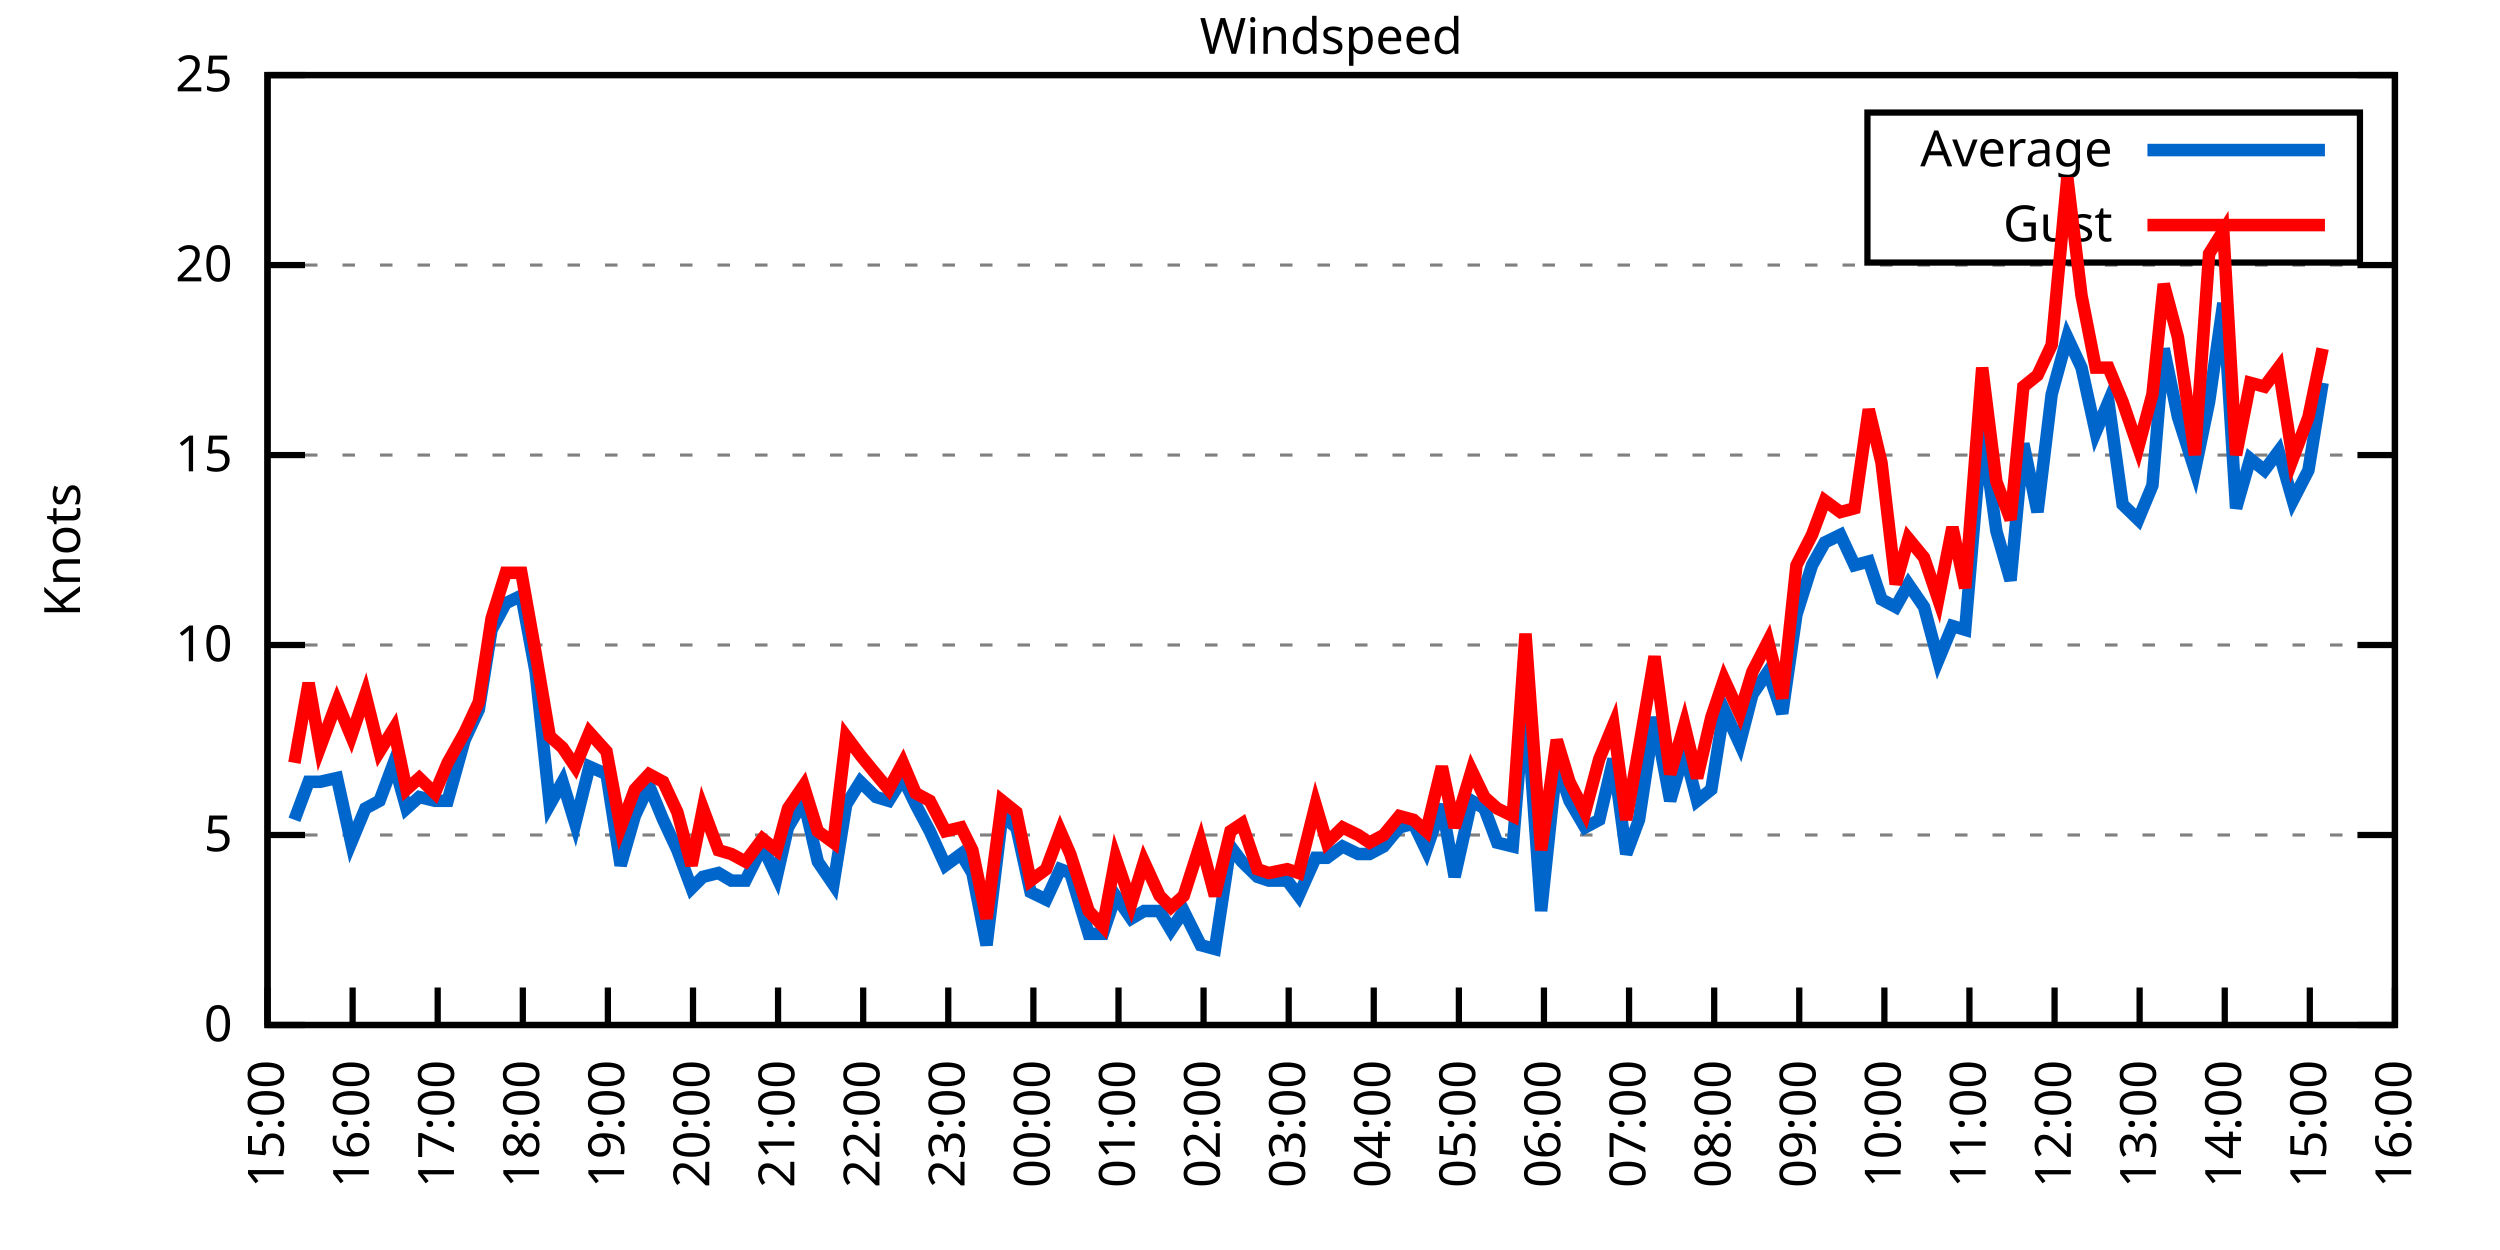
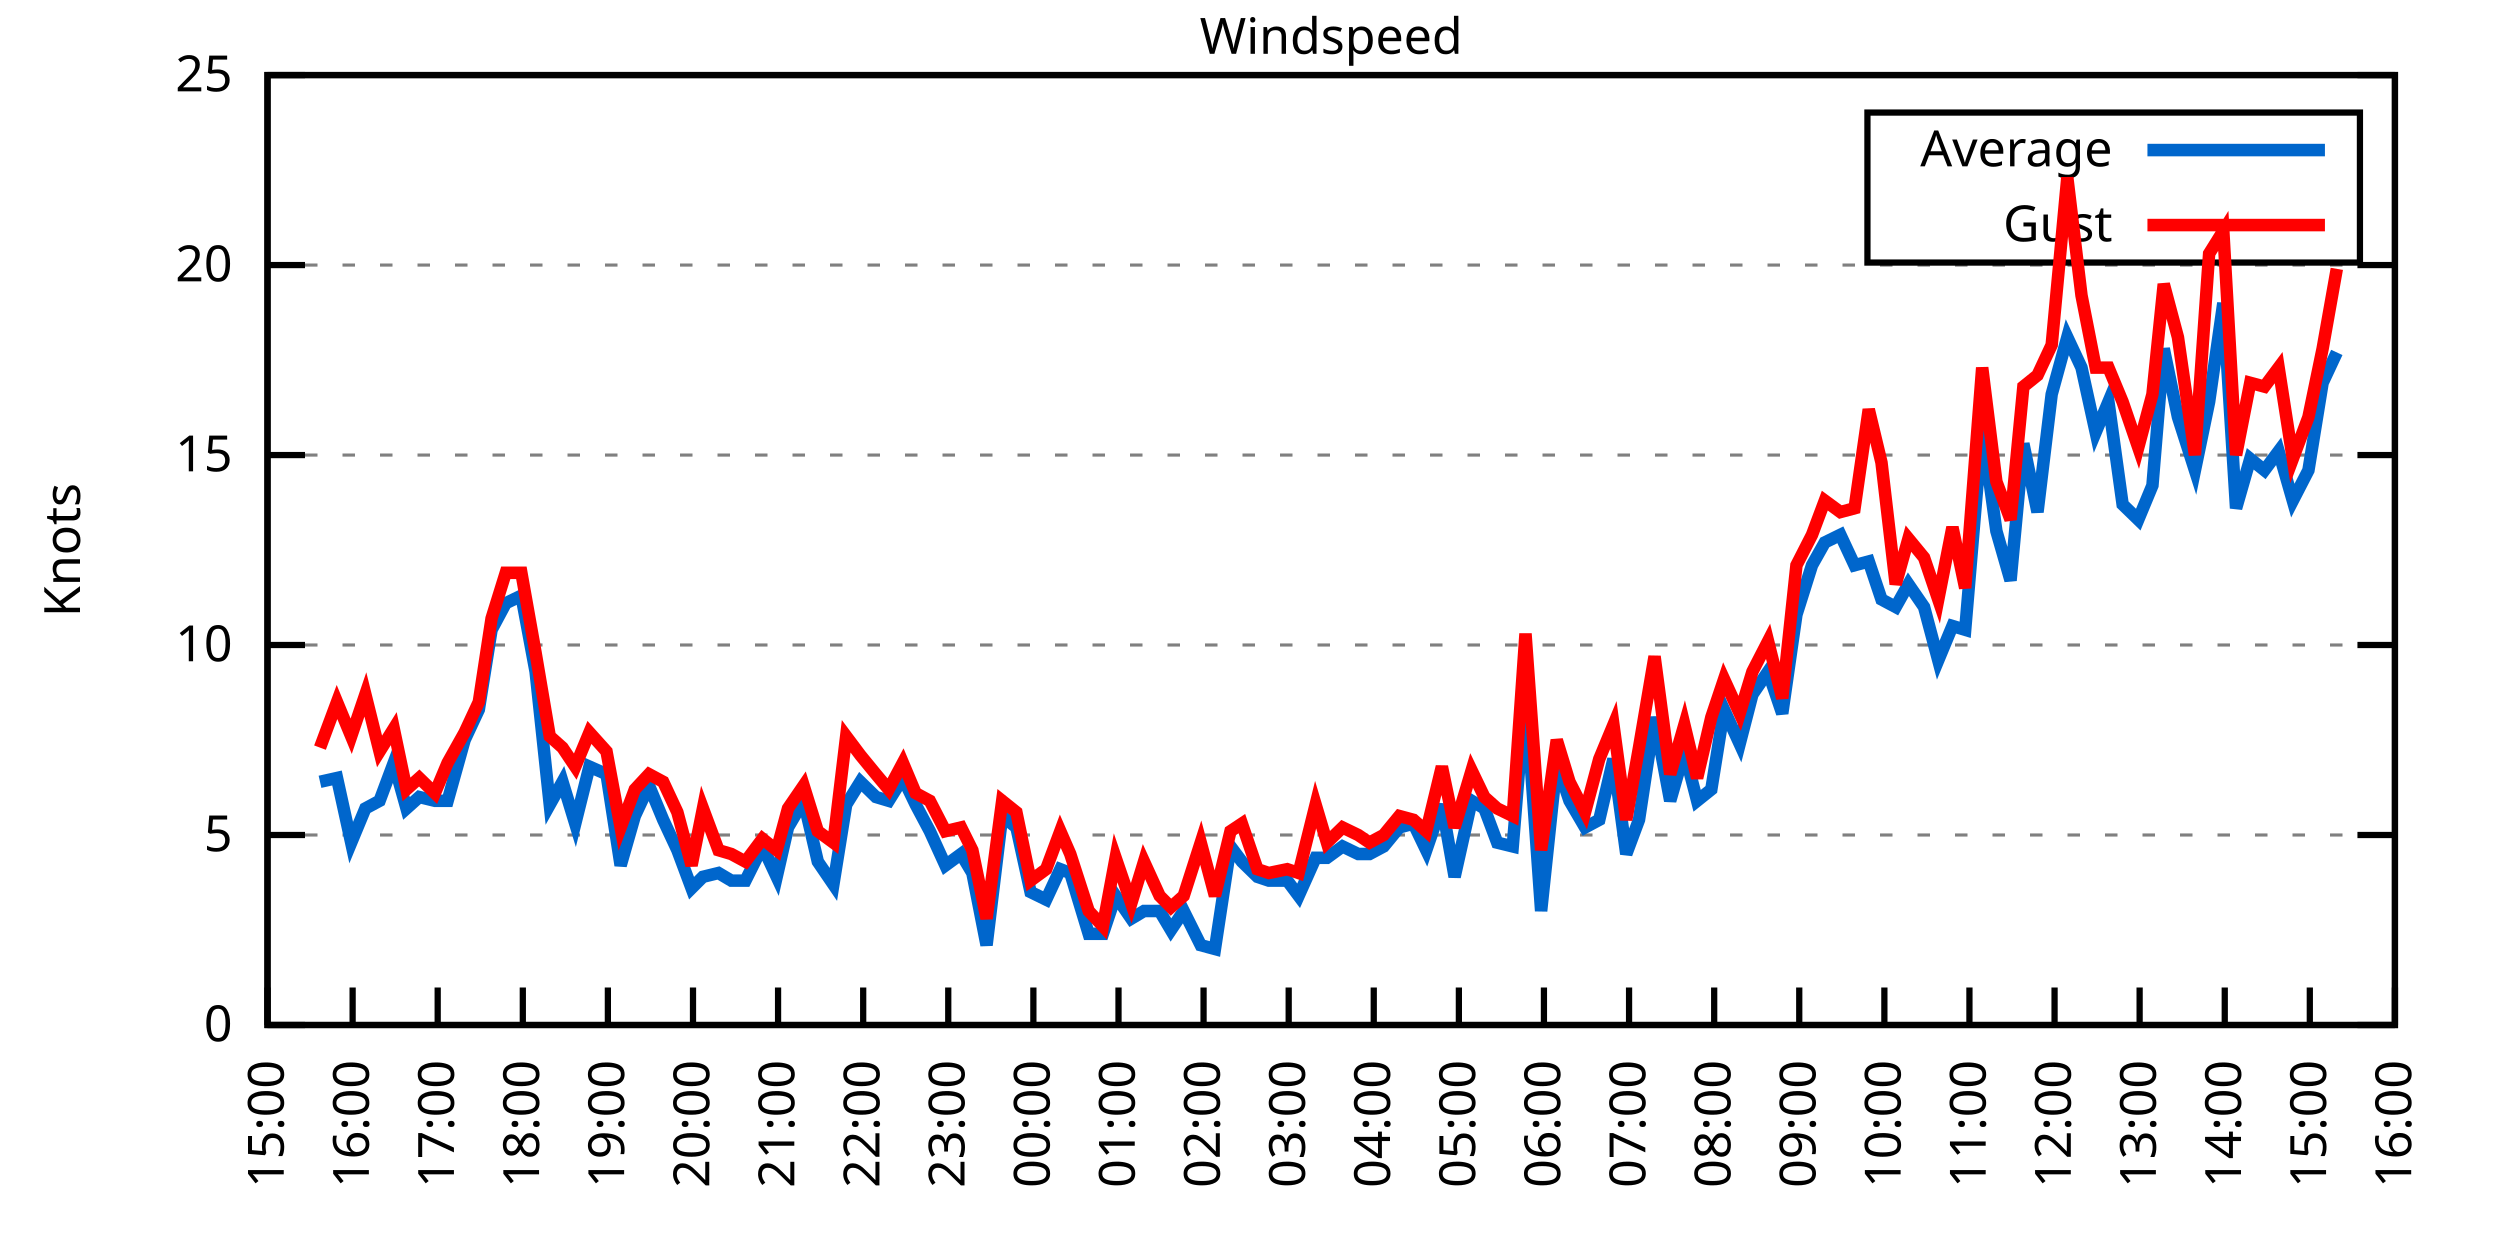
<svg xmlns="http://www.w3.org/2000/svg" xmlns:xlink="http://www.w3.org/1999/xlink" width="400" height="200" viewBox="0 0 400 200">
  <g id="gnuplot_canvas">
    <rect x="0" y="0" width="400" height="200" fill="none" />
    <defs>
      <circle id="gpDot" r="0.5" stroke-width="0.5" stroke="currentColor" />
      <path id="gpPt0" stroke-width="0.333" stroke="currentColor" d="M-1,0 h2 M0,-1 v2" />
      <path id="gpPt1" stroke-width="0.333" stroke="currentColor" d="M-1,-1 L1,1 M1,-1 L-1,1" />
      <path id="gpPt2" stroke-width="0.333" stroke="currentColor" d="M-1,0 L1,0 M0,-1 L0,1 M-1,-1 L1,1 M-1,1 L1,-1" />
      <rect id="gpPt3" stroke-width="0.333" stroke="currentColor" x="-1" y="-1" width="2" height="2" />
      <rect id="gpPt4" stroke-width="0.333" stroke="currentColor" fill="currentColor" x="-1" y="-1" width="2" height="2" />
      <circle id="gpPt5" stroke-width="0.333" stroke="currentColor" cx="0" cy="0" r="1" />
      <use xlink:href="#gpPt5" id="gpPt6" fill="currentColor" stroke="none" />
      <path id="gpPt7" stroke-width="0.333" stroke="currentColor" d="M0,-1.33 L-1.33,0.67 L1.33,0.67 z" />
      <use xlink:href="#gpPt7" id="gpPt8" fill="currentColor" stroke="none" />
      <use xlink:href="#gpPt7" id="gpPt9" stroke="currentColor" transform="rotate(180)" />
      <use xlink:href="#gpPt9" id="gpPt10" fill="currentColor" stroke="none" />
      <use xlink:href="#gpPt3" id="gpPt11" stroke="currentColor" transform="rotate(45)" />
      <use xlink:href="#gpPt11" id="gpPt12" fill="currentColor" stroke="none" />
      <path id="gpPt13" stroke-width="0.333" stroke="currentColor" d="M0,1.330 L1.265,0.411 L0.782,-1.067 L-0.782,-1.076 L-1.265,0.411 z" />
      <use xlink:href="#gpPt13" id="gpPt14" fill="currentColor" stroke="none" />
      <filter id="textbox" filterUnits="objectBoundingBox" x="0" y="0" height="1" width="1">
        <feFlood flood-color="white" flood-opacity="1" result="bgnd" />
        <feComposite in="SourceGraphic" in2="bgnd" operator="atop" />
      </filter>
      <filter id="greybox" filterUnits="objectBoundingBox" x="0" y="0" height="1" width="1">
        <feFlood flood-color="lightgrey" flood-opacity="1" result="grey" />
        <feComposite in="SourceGraphic" in2="grey" operator="atop" />
      </filter>
    </defs>
    <g fill="none" color="white" stroke="currentColor" stroke-width="1.00" stroke-linecap="butt" stroke-linejoin="miter">
</g>
    <g fill="none" color="black" stroke="currentColor" stroke-width="1.00" stroke-linecap="butt" stroke-linejoin="miter">
      <g stroke="none" shape-rendering="crispEdges">
        <polygon fill="rgb(255, 255, 255)" points="42.80,164.00 383.18,164.00 383.18,12.02 42.80,12.02 " />
      </g>
    </g>
    <g fill="none" color="black" stroke="currentColor" stroke-width="1.00" stroke-linecap="butt" stroke-linejoin="miter">
</g>
    <g fill="none" color="black" stroke="black" stroke-width="0.50" stroke-linecap="butt" stroke-linejoin="miter">
</g>
    <g fill="none" color="gray" stroke="currentColor" stroke-width="0.50" stroke-linecap="butt" stroke-linejoin="miter">
      <path stroke="gray" stroke-dasharray="2,4" class="gridline" d="M42.80,164.00 L383.19,164.00  " />
    </g>
    <g fill="none" color="gray" stroke="gray" stroke-width="1.00" stroke-linecap="butt" stroke-linejoin="miter">
</g>
    <g fill="none" color="black" stroke="currentColor" stroke-width="1.00" stroke-linecap="butt" stroke-linejoin="miter">
      <path stroke="black" d="M42.80,164.00 L48.80,164.00 M383.19,164.00 L377.19,164.00  " />
      <g transform="translate(37.20,166.60)" stroke="none" fill="black" font-family="Sans" font-size="8.00" text-anchor="end">
        <text>
          <tspan font-family="Sans"> 0</tspan>
        </text>
      </g>
    </g>
    <g fill="none" color="black" stroke="currentColor" stroke-width="1.00" stroke-linecap="butt" stroke-linejoin="miter">
</g>
    <g fill="none" color="black" stroke="black" stroke-width="0.50" stroke-linecap="butt" stroke-linejoin="miter">
</g>
    <g fill="none" color="gray" stroke="currentColor" stroke-width="0.50" stroke-linecap="butt" stroke-linejoin="miter">
      <path stroke="gray" stroke-dasharray="2,4" class="gridline" d="M42.80,133.60 L383.19,133.60  " />
    </g>
    <g fill="none" color="gray" stroke="gray" stroke-width="1.00" stroke-linecap="butt" stroke-linejoin="miter">
</g>
    <g fill="none" color="black" stroke="currentColor" stroke-width="1.00" stroke-linecap="butt" stroke-linejoin="miter">
      <path stroke="black" d="M42.80,133.60 L48.80,133.60 M383.19,133.60 L377.19,133.60  " />
      <g transform="translate(37.20,136.20)" stroke="none" fill="black" font-family="Sans" font-size="8.00" text-anchor="end">
        <text>
          <tspan font-family="Sans"> 5</tspan>
        </text>
      </g>
    </g>
    <g fill="none" color="black" stroke="currentColor" stroke-width="1.00" stroke-linecap="butt" stroke-linejoin="miter">
</g>
    <g fill="none" color="black" stroke="black" stroke-width="0.50" stroke-linecap="butt" stroke-linejoin="miter">
</g>
    <g fill="none" color="gray" stroke="currentColor" stroke-width="0.50" stroke-linecap="butt" stroke-linejoin="miter">
      <path stroke="gray" stroke-dasharray="2,4" class="gridline" d="M42.80,103.20 L383.19,103.20  " />
    </g>
    <g fill="none" color="gray" stroke="gray" stroke-width="1.00" stroke-linecap="butt" stroke-linejoin="miter">
</g>
    <g fill="none" color="black" stroke="currentColor" stroke-width="1.00" stroke-linecap="butt" stroke-linejoin="miter">
      <path stroke="black" d="M42.80,103.20 L48.80,103.20 M383.19,103.20 L377.19,103.20  " />
      <g transform="translate(37.20,105.80)" stroke="none" fill="black" font-family="Sans" font-size="8.00" text-anchor="end">
        <text>
          <tspan font-family="Sans"> 10</tspan>
        </text>
      </g>
    </g>
    <g fill="none" color="black" stroke="currentColor" stroke-width="1.00" stroke-linecap="butt" stroke-linejoin="miter">
</g>
    <g fill="none" color="black" stroke="black" stroke-width="0.50" stroke-linecap="butt" stroke-linejoin="miter">
</g>
    <g fill="none" color="gray" stroke="currentColor" stroke-width="0.50" stroke-linecap="butt" stroke-linejoin="miter">
      <path stroke="gray" stroke-dasharray="2,4" class="gridline" d="M42.80,72.81 L383.19,72.81  " />
    </g>
    <g fill="none" color="gray" stroke="gray" stroke-width="1.00" stroke-linecap="butt" stroke-linejoin="miter">
</g>
    <g fill="none" color="black" stroke="currentColor" stroke-width="1.00" stroke-linecap="butt" stroke-linejoin="miter">
      <path stroke="black" d="M42.80,72.81 L48.80,72.81 M383.19,72.81 L377.19,72.81  " />
      <g transform="translate(37.20,75.41)" stroke="none" fill="black" font-family="Sans" font-size="8.00" text-anchor="end">
        <text>
          <tspan font-family="Sans"> 15</tspan>
        </text>
      </g>
    </g>
    <g fill="none" color="black" stroke="currentColor" stroke-width="1.00" stroke-linecap="butt" stroke-linejoin="miter">
</g>
    <g fill="none" color="black" stroke="black" stroke-width="0.50" stroke-linecap="butt" stroke-linejoin="miter">
</g>
    <g fill="none" color="gray" stroke="currentColor" stroke-width="0.50" stroke-linecap="butt" stroke-linejoin="miter">
      <path stroke="gray" stroke-dasharray="2,4" class="gridline" d="M42.80,42.41 L383.19,42.41  " />
    </g>
    <g fill="none" color="gray" stroke="gray" stroke-width="1.00" stroke-linecap="butt" stroke-linejoin="miter">
</g>
    <g fill="none" color="black" stroke="currentColor" stroke-width="1.00" stroke-linecap="butt" stroke-linejoin="miter">
      <path stroke="black" d="M42.80,42.41 L48.80,42.41 M383.19,42.41 L377.19,42.41  " />
      <g transform="translate(37.20,45.01)" stroke="none" fill="black" font-family="Sans" font-size="8.00" text-anchor="end">
        <text>
          <tspan font-family="Sans"> 20</tspan>
        </text>
      </g>
    </g>
    <g fill="none" color="black" stroke="currentColor" stroke-width="1.00" stroke-linecap="butt" stroke-linejoin="miter">
</g>
    <g fill="none" color="black" stroke="black" stroke-width="0.50" stroke-linecap="butt" stroke-linejoin="miter">
</g>
    <g fill="none" color="gray" stroke="currentColor" stroke-width="0.50" stroke-linecap="butt" stroke-linejoin="miter">
      <path stroke="gray" stroke-dasharray="2,4" class="gridline" d="M42.80,12.01 L383.19,12.01  " />
    </g>
    <g fill="none" color="gray" stroke="gray" stroke-width="1.00" stroke-linecap="butt" stroke-linejoin="miter">
</g>
    <g fill="none" color="black" stroke="currentColor" stroke-width="1.00" stroke-linecap="butt" stroke-linejoin="miter">
      <path stroke="black" d="M42.80,12.01 L48.80,12.01 M383.19,12.01 L377.19,12.01  " />
      <g transform="translate(37.20,14.61)" stroke="none" fill="black" font-family="Sans" font-size="8.00" text-anchor="end">
        <text>
          <tspan font-family="Sans"> 25</tspan>
        </text>
      </g>
    </g>
    <g fill="none" color="black" stroke="currentColor" stroke-width="1.00" stroke-linecap="butt" stroke-linejoin="miter">
      <path stroke="black" d="M42.80,164.00 L42.80,158.00  " />
      <g transform="translate(45.40,169.60) rotate(270.00)" stroke="none" fill="black" font-family="Sans" font-size="8.00" text-anchor="end">
        <text>
          <tspan font-family="Sans">15:00</tspan>
        </text>
      </g>
    </g>
    <g fill="none" color="black" stroke="currentColor" stroke-width="1.00" stroke-linecap="butt" stroke-linejoin="miter">
      <path stroke="black" d="M56.42,164.00 L56.42,158.00  " />
      <g transform="translate(59.02,169.60) rotate(270.00)" stroke="none" fill="black" font-family="Sans" font-size="8.00" text-anchor="end">
        <text>
          <tspan font-family="Sans">16:00</tspan>
        </text>
      </g>
    </g>
    <g fill="none" color="black" stroke="currentColor" stroke-width="1.00" stroke-linecap="butt" stroke-linejoin="miter">
      <path stroke="black" d="M70.03,164.00 L70.03,158.00  " />
      <g transform="translate(72.63,169.60) rotate(270.00)" stroke="none" fill="black" font-family="Sans" font-size="8.00" text-anchor="end">
        <text>
          <tspan font-family="Sans">17:00</tspan>
        </text>
      </g>
    </g>
    <g fill="none" color="black" stroke="currentColor" stroke-width="1.00" stroke-linecap="butt" stroke-linejoin="miter">
      <path stroke="black" d="M83.65,164.00 L83.65,158.00  " />
      <g transform="translate(86.25,169.60) rotate(270.00)" stroke="none" fill="black" font-family="Sans" font-size="8.00" text-anchor="end">
        <text>
          <tspan font-family="Sans">18:00</tspan>
        </text>
      </g>
    </g>
    <g fill="none" color="black" stroke="currentColor" stroke-width="1.00" stroke-linecap="butt" stroke-linejoin="miter">
      <path stroke="black" d="M97.26,164.00 L97.26,158.00  " />
      <g transform="translate(99.86,169.60) rotate(270.00)" stroke="none" fill="black" font-family="Sans" font-size="8.00" text-anchor="end">
        <text>
          <tspan font-family="Sans">19:00</tspan>
        </text>
      </g>
    </g>
    <g fill="none" color="black" stroke="currentColor" stroke-width="1.00" stroke-linecap="butt" stroke-linejoin="miter">
      <path stroke="black" d="M110.88,164.00 L110.88,158.00  " />
      <g transform="translate(113.48,169.60) rotate(270.00)" stroke="none" fill="black" font-family="Sans" font-size="8.00" text-anchor="end">
        <text>
          <tspan font-family="Sans">20:00</tspan>
        </text>
      </g>
    </g>
    <g fill="none" color="black" stroke="currentColor" stroke-width="1.00" stroke-linecap="butt" stroke-linejoin="miter">
      <path stroke="black" d="M124.49,164.00 L124.49,158.00  " />
      <g transform="translate(127.09,169.60) rotate(270.00)" stroke="none" fill="black" font-family="Sans" font-size="8.00" text-anchor="end">
        <text>
          <tspan font-family="Sans">21:00</tspan>
        </text>
      </g>
    </g>
    <g fill="none" color="black" stroke="currentColor" stroke-width="1.00" stroke-linecap="butt" stroke-linejoin="miter">
      <path stroke="black" d="M138.11,164.00 L138.11,158.00  " />
      <g transform="translate(140.71,169.60) rotate(270.00)" stroke="none" fill="black" font-family="Sans" font-size="8.00" text-anchor="end">
        <text>
          <tspan font-family="Sans">22:00</tspan>
        </text>
      </g>
    </g>
    <g fill="none" color="black" stroke="currentColor" stroke-width="1.00" stroke-linecap="butt" stroke-linejoin="miter">
      <path stroke="black" d="M151.72,164.00 L151.72,158.00  " />
      <g transform="translate(154.32,169.60) rotate(270.00)" stroke="none" fill="black" font-family="Sans" font-size="8.00" text-anchor="end">
        <text>
          <tspan font-family="Sans">23:00</tspan>
        </text>
      </g>
    </g>
    <g fill="none" color="black" stroke="currentColor" stroke-width="1.00" stroke-linecap="butt" stroke-linejoin="miter">
      <path stroke="black" d="M165.34,164.00 L165.34,158.00  " />
      <g transform="translate(167.94,169.60) rotate(270.00)" stroke="none" fill="black" font-family="Sans" font-size="8.00" text-anchor="end">
        <text>
          <tspan font-family="Sans">00:00</tspan>
        </text>
      </g>
    </g>
    <g fill="none" color="black" stroke="currentColor" stroke-width="1.00" stroke-linecap="butt" stroke-linejoin="miter">
      <path stroke="black" d="M178.96,164.00 L178.96,158.00  " />
      <g transform="translate(181.56,169.60) rotate(270.00)" stroke="none" fill="black" font-family="Sans" font-size="8.00" text-anchor="end">
        <text>
          <tspan font-family="Sans">01:00</tspan>
        </text>
      </g>
    </g>
    <g fill="none" color="black" stroke="currentColor" stroke-width="1.00" stroke-linecap="butt" stroke-linejoin="miter">
      <path stroke="black" d="M192.57,164.00 L192.57,158.00  " />
      <g transform="translate(195.17,169.60) rotate(270.00)" stroke="none" fill="black" font-family="Sans" font-size="8.00" text-anchor="end">
        <text>
          <tspan font-family="Sans">02:00</tspan>
        </text>
      </g>
    </g>
    <g fill="none" color="black" stroke="currentColor" stroke-width="1.00" stroke-linecap="butt" stroke-linejoin="miter">
      <path stroke="black" d="M206.19,164.00 L206.19,158.00  " />
      <g transform="translate(208.79,169.60) rotate(270.00)" stroke="none" fill="black" font-family="Sans" font-size="8.00" text-anchor="end">
        <text>
          <tspan font-family="Sans">03:00</tspan>
        </text>
      </g>
    </g>
    <g fill="none" color="black" stroke="currentColor" stroke-width="1.00" stroke-linecap="butt" stroke-linejoin="miter">
      <path stroke="black" d="M219.80,164.00 L219.80,158.00  " />
      <g transform="translate(222.40,169.60) rotate(270.00)" stroke="none" fill="black" font-family="Sans" font-size="8.00" text-anchor="end">
        <text>
          <tspan font-family="Sans">04:00</tspan>
        </text>
      </g>
    </g>
    <g fill="none" color="black" stroke="currentColor" stroke-width="1.00" stroke-linecap="butt" stroke-linejoin="miter">
      <path stroke="black" d="M233.42,164.00 L233.42,158.00  " />
      <g transform="translate(236.02,169.60) rotate(270.00)" stroke="none" fill="black" font-family="Sans" font-size="8.00" text-anchor="end">
        <text>
          <tspan font-family="Sans">05:00</tspan>
        </text>
      </g>
    </g>
    <g fill="none" color="black" stroke="currentColor" stroke-width="1.00" stroke-linecap="butt" stroke-linejoin="miter">
      <path stroke="black" d="M247.03,164.00 L247.03,158.00  " />
      <g transform="translate(249.63,169.60) rotate(270.00)" stroke="none" fill="black" font-family="Sans" font-size="8.00" text-anchor="end">
        <text>
          <tspan font-family="Sans">06:00</tspan>
        </text>
      </g>
    </g>
    <g fill="none" color="black" stroke="currentColor" stroke-width="1.00" stroke-linecap="butt" stroke-linejoin="miter">
      <path stroke="black" d="M260.65,164.00 L260.65,158.00  " />
      <g transform="translate(263.25,169.60) rotate(270.00)" stroke="none" fill="black" font-family="Sans" font-size="8.00" text-anchor="end">
        <text>
          <tspan font-family="Sans">07:00</tspan>
        </text>
      </g>
    </g>
    <g fill="none" color="black" stroke="currentColor" stroke-width="1.00" stroke-linecap="butt" stroke-linejoin="miter">
      <path stroke="black" d="M274.27,164.00 L274.27,158.00  " />
      <g transform="translate(276.87,169.60) rotate(270.00)" stroke="none" fill="black" font-family="Sans" font-size="8.00" text-anchor="end">
        <text>
          <tspan font-family="Sans">08:00</tspan>
        </text>
      </g>
    </g>
    <g fill="none" color="black" stroke="currentColor" stroke-width="1.00" stroke-linecap="butt" stroke-linejoin="miter">
      <path stroke="black" d="M287.88,164.00 L287.88,158.00  " />
      <g transform="translate(290.48,169.60) rotate(270.00)" stroke="none" fill="black" font-family="Sans" font-size="8.00" text-anchor="end">
        <text>
          <tspan font-family="Sans">09:00</tspan>
        </text>
      </g>
    </g>
    <g fill="none" color="black" stroke="currentColor" stroke-width="1.00" stroke-linecap="butt" stroke-linejoin="miter">
      <path stroke="black" d="M301.50,164.00 L301.50,158.00  " />
      <g transform="translate(304.10,169.60) rotate(270.00)" stroke="none" fill="black" font-family="Sans" font-size="8.00" text-anchor="end">
        <text>
          <tspan font-family="Sans">10:00</tspan>
        </text>
      </g>
    </g>
    <g fill="none" color="black" stroke="currentColor" stroke-width="1.00" stroke-linecap="butt" stroke-linejoin="miter">
      <path stroke="black" d="M315.11,164.00 L315.11,158.00  " />
      <g transform="translate(317.71,169.60) rotate(270.00)" stroke="none" fill="black" font-family="Sans" font-size="8.00" text-anchor="end">
        <text>
          <tspan font-family="Sans">11:00</tspan>
        </text>
      </g>
    </g>
    <g fill="none" color="black" stroke="currentColor" stroke-width="1.00" stroke-linecap="butt" stroke-linejoin="miter">
      <path stroke="black" d="M328.73,164.00 L328.73,158.00  " />
      <g transform="translate(331.33,169.60) rotate(270.00)" stroke="none" fill="black" font-family="Sans" font-size="8.00" text-anchor="end">
        <text>
          <tspan font-family="Sans">12:00</tspan>
        </text>
      </g>
    </g>
    <g fill="none" color="black" stroke="currentColor" stroke-width="1.00" stroke-linecap="butt" stroke-linejoin="miter">
      <path stroke="black" d="M342.34,164.00 L342.34,158.00  " />
      <g transform="translate(344.94,169.60) rotate(270.00)" stroke="none" fill="black" font-family="Sans" font-size="8.00" text-anchor="end">
        <text>
          <tspan font-family="Sans">13:00</tspan>
        </text>
      </g>
    </g>
    <g fill="none" color="black" stroke="currentColor" stroke-width="1.00" stroke-linecap="butt" stroke-linejoin="miter">
      <path stroke="black" d="M355.96,164.00 L355.96,158.00  " />
      <g transform="translate(358.56,169.60) rotate(270.00)" stroke="none" fill="black" font-family="Sans" font-size="8.00" text-anchor="end">
        <text>
          <tspan font-family="Sans">14:00</tspan>
        </text>
      </g>
    </g>
    <g fill="none" color="black" stroke="currentColor" stroke-width="1.00" stroke-linecap="butt" stroke-linejoin="miter">
      <path stroke="black" d="M369.57,164.00 L369.57,158.00  " />
      <g transform="translate(372.17,169.60) rotate(270.00)" stroke="none" fill="black" font-family="Sans" font-size="8.00" text-anchor="end">
        <text>
          <tspan font-family="Sans">15:00</tspan>
        </text>
      </g>
    </g>
    <g fill="none" color="black" stroke="currentColor" stroke-width="1.00" stroke-linecap="butt" stroke-linejoin="miter">
      <path stroke="black" d="M383.19,164.00 L383.19,158.00  " />
      <g transform="translate(385.79,169.60) rotate(270.00)" stroke="none" fill="black" font-family="Sans" font-size="8.00" text-anchor="end">
        <text>
          <tspan font-family="Sans">16:00</tspan>
        </text>
      </g>
    </g>
    <g fill="none" color="black" stroke="currentColor" stroke-width="1.00" stroke-linecap="butt" stroke-linejoin="miter">
</g>
    <g fill="none" color="black" stroke="currentColor" stroke-width="1.00" stroke-linecap="butt" stroke-linejoin="miter">
      <path stroke="black" d="M42.80,12.01 L42.80,164.00 L383.19,164.00 L383.19,12.01 L42.80,12.01 Z  " />
    </g>
    <g fill="none" color="black" stroke="currentColor" stroke-width="1.00" stroke-linecap="butt" stroke-linejoin="miter">
</g>
    <g fill="none" color="black" stroke="currentColor" stroke-width="1.00" stroke-linecap="butt" stroke-linejoin="miter">
      <path stroke="black" d="M298.79,42.01 L298.79,18.01 L377.59,18.01 L377.59,42.01 L298.79,42.01 Z  " />
    </g>
    <g id="Windspeed_plot_1">
      <g fill="none" color="white" stroke="black" stroke-width="2.00" stroke-linecap="butt" stroke-linejoin="miter">
</g>
      <g fill="none" color="black" stroke="currentColor" stroke-width="2.00" stroke-linecap="butt" stroke-linejoin="miter">
        <g transform="translate(337.99,26.61)" stroke="none" fill="black" font-family="Sans" font-size="8.00" text-anchor="end">
          <text>
            <tspan font-family="Sans">Average</tspan>
          </text>
        </g>
      </g>
      <g fill="none" color="black" stroke="currentColor" stroke-width="2.00" stroke-linecap="butt" stroke-linejoin="miter">
-         <path stroke="rgb(  0, 102, 204)" d="M343.59,24.01 L371.99,24.01 M47.11,131.17 L49.38,125.09 L51.20,125.09 L53.92,124.48 L56.19,134.82 L58.46,129.35   L60.73,128.13 L63.00,122.05 L65.04,129.35 L67.08,127.52 L69.58,128.13 L71.62,128.13 L74.34,118.40 L76.61,113.54   L78.65,100.77 L80.92,96.52 L83.42,95.30 L85.69,107.46 L87.96,128.74 L90.00,125.09 L92.04,131.78 L94.31,122.66   L97.04,123.87 L99.30,138.47 L101.57,130.56 L103.84,125.70 L106.11,131.17 L108.38,136.03 L110.65,142.11 L112.47,140.29   L114.96,139.68 L117.01,140.90 L119.27,140.90 L122.00,135.43 L124.27,140.29 L126.08,132.39 L128.58,128.13 L130.85,137.86   L133.34,141.51 L135.39,128.74 L137.66,125.09 L140.15,127.52 L142.19,128.13 L144.46,124.48 L146.51,128.74 L148.77,132.99   L151.27,138.47 L153.77,136.64 L155.58,139.68 L157.85,151.23 L160.35,130.56 L162.62,132.39 L164.89,142.72 L167.38,143.94   L169.65,139.07 L171.24,139.68 L174.19,149.41 L176.46,149.41 L178.50,143.33 L181.00,146.98 L183.04,145.76 L185.54,145.76   L187.35,148.80 L189.39,145.76 L192.12,151.23 L194.39,151.84 L196.88,135.43 L198.70,137.86 L201.19,140.29 L203.01,140.90   L205.96,140.90 L207.78,143.33 L210.50,137.25 L212.31,137.25 L214.81,135.43 L217.31,136.64 L219.12,136.64 L221.39,135.43   L223.89,132.39 L226.16,131.78 L228.20,136.03 L230.70,128.74 L232.74,140.29 L235.46,128.13 L237.50,129.35 L239.55,134.82   L242.04,135.43 L244.08,110.50 L246.58,145.76 L249.08,122.05 L251.12,128.13 L253.61,132.39 L255.88,131.17 L258.15,121.44   L260.20,136.64 L262.24,131.17 L264.73,114.76 L267.23,128.13 L269.50,120.23 L271.54,128.13 L273.81,126.31 L275.85,113.54   L278.35,119.01 L280.39,111.11 L282.89,107.46 L285.16,114.15 L287.43,98.34 L289.92,90.44 L291.97,86.79 L294.46,85.57   L296.73,90.44 L299.00,89.83 L301.04,95.91 L303.31,97.12 L305.35,93.48 L307.85,97.12 L310.12,105.64 L312.39,100.16   L314.43,100.77 L317.15,68.55 L319.42,84.97 L321.69,92.87 L323.74,70.98 L326.00,81.93 L328.27,63.08 L330.77,53.96   L333.04,58.82 L335.31,69.16 L337.35,64.29 L339.62,80.71 L342.12,83.14 L344.39,77.67 L346.20,55.78 L348.47,66.73   L351.19,75.24 L353.46,64.29 L355.73,48.49 L357.77,81.32 L360.04,73.41 L362.31,75.24 L364.58,72.20 L366.85,80.10   L369.35,75.24 L371.62,61.25  " />
+         <path stroke="rgb(  0, 102, 204)" d="M343.59,24.01 L371.99,24.01 M51.20,125.09 L53.92,124.48 L56.19,134.82 L58.46,129.35 L60.73,128.13 L63.00,122.05   L65.04,129.35 L67.08,127.52 L69.58,128.13 L71.62,128.13 L74.34,118.40 L76.61,113.54 L78.65,100.77 L80.92,96.52   L83.42,95.30 L85.69,107.46 L87.96,128.74 L90.00,125.09 L92.04,131.78 L94.31,122.66 L97.04,123.87 L99.30,138.47   L101.57,130.56 L103.84,125.70 L106.11,131.17 L108.38,136.03 L110.65,142.11 L112.47,140.29 L114.96,139.68 L117.01,140.90   L119.27,140.90 L122.00,135.43 L124.27,140.29 L126.08,132.39 L128.58,128.13 L130.85,137.86 L133.34,141.51 L135.39,128.74   L137.66,125.09 L140.15,127.52 L142.19,128.13 L144.46,124.48 L146.51,128.74 L148.77,132.99 L151.27,138.47 L153.77,136.64   L155.58,139.68 L157.85,151.23 L160.35,130.56 L162.62,132.39 L164.89,142.72 L167.38,143.94 L169.65,139.07 L171.24,139.68   L174.19,149.41 L176.46,149.41 L178.50,143.33 L181.00,146.98 L183.04,145.76 L185.54,145.76 L187.35,148.80 L189.39,145.76   L192.12,151.23 L194.39,151.84 L196.88,135.43 L198.70,137.86 L201.19,140.29 L203.01,140.90 L205.96,140.90 L207.78,143.33   L210.50,137.25 L212.31,137.25 L214.81,135.43 L217.31,136.64 L219.12,136.64 L221.39,135.43 L223.89,132.39 L226.16,131.78   L228.20,136.03 L230.70,128.74 L232.74,140.29 L235.46,128.13 L237.50,129.35 L239.55,134.82 L242.04,135.43 L244.08,110.50   L246.58,145.76 L249.08,122.05 L251.12,128.13 L253.61,132.39 L255.88,131.17 L258.15,121.44 L260.20,136.64 L262.24,131.17   L264.73,114.76 L267.23,128.13 L269.50,120.23 L271.54,128.13 L273.81,126.31 L275.85,113.54 L278.35,119.01 L280.39,111.11   L282.89,107.46 L285.16,114.15 L287.43,98.34 L289.92,90.44 L291.97,86.79 L294.46,85.57 L296.73,90.44 L299.00,89.83   L301.04,95.91 L303.31,97.12 L305.35,93.48 L307.85,97.12 L310.12,105.64 L312.39,100.16 L314.43,100.77 L317.15,68.55   L319.42,84.97 L321.69,92.87 L323.74,70.98 L326.00,81.93 L328.27,63.08 L330.77,53.96 L333.04,58.82 L335.31,69.16   L337.35,64.29 L339.62,80.71 L342.12,83.14 L344.39,77.67 L346.20,55.78 L348.47,66.73 L351.19,75.24 L353.46,64.29   L355.73,48.49 L357.77,81.32 L360.04,73.41 L362.31,75.24 L364.58,72.20 L366.85,80.10 L369.35,75.24 L371.62,61.25   L373.89,56.39  " />
      </g>
    </g>
    <g id="Windspeed_plot_2">
      <g fill="none" color="black" stroke="currentColor" stroke-width="2.00" stroke-linecap="butt" stroke-linejoin="miter">
        <g transform="translate(337.99,38.61)" stroke="none" fill="black" font-family="Sans" font-size="8.00" text-anchor="end">
          <text>
            <tspan font-family="Sans">Gust</tspan>
          </text>
        </g>
      </g>
      <g fill="none" color="black" stroke="currentColor" stroke-width="2.00" stroke-linecap="butt" stroke-linejoin="miter">
-         <path stroke="rgb(255,   0,   0)" d="M343.59,36.01 L371.99,36.01 M47.11,122.05 L49.38,109.28 L51.20,119.62 L53.92,112.32 L56.19,117.80 L58.46,111.11   L60.73,120.23 L63.00,116.58 L65.04,126.31 L67.08,124.48 L69.58,126.91 L71.62,122.05 L74.34,117.19 L76.61,112.32   L78.65,98.95 L80.92,91.65 L83.42,91.65 L85.69,104.42 L87.96,117.80 L90.00,119.62 L92.04,122.66 L94.31,117.19   L97.04,120.23 L99.30,132.39 L101.57,126.31 L103.84,123.87 L106.11,125.09 L108.38,129.95 L110.65,138.47 L112.47,129.35   L114.96,136.03 L117.01,136.64 L119.27,137.86 L122.00,134.21 L124.27,136.03 L126.08,129.35 L128.58,125.70 L130.85,132.99   L133.34,134.82 L135.39,117.80 L137.66,120.83 L140.15,123.87 L142.19,126.31 L144.46,122.05 L146.51,126.91 L148.77,128.13   L151.27,132.99 L153.77,132.39 L155.58,136.03 L157.85,146.98 L160.35,128.13 L162.62,129.95 L164.89,140.90 L167.38,139.07   L169.65,132.99 L171.24,136.64 L174.19,145.76 L176.46,148.19 L178.50,137.25 L181.00,144.55 L183.04,137.86 L185.54,143.33   L187.35,145.15 L189.39,143.33 L192.12,134.82 L194.39,143.33 L196.88,132.99 L198.70,131.78 L201.19,139.07 L203.01,139.68   L205.96,139.07 L207.78,139.68 L210.50,128.74 L212.31,134.82 L214.81,132.39 L217.31,133.60 L219.12,134.82 L221.39,133.60   L223.89,130.56 L226.16,131.17 L228.20,132.99 L230.70,122.66 L232.74,132.39 L235.46,123.27 L237.50,127.52 L239.55,129.35   L242.04,130.56 L244.08,101.38 L246.58,136.03 L249.08,118.40 L251.12,125.09 L253.61,129.95 L255.88,121.44 L258.15,115.97   L260.20,131.17 L262.24,119.62 L264.73,105.03 L267.23,123.87 L269.50,115.97 L271.54,124.48 L273.81,114.76 L275.85,108.68   L278.35,114.15 L280.39,107.46 L282.89,102.60 L285.16,111.72 L287.43,90.44 L289.92,85.57 L291.97,80.10 L294.46,81.93   L296.73,81.32 L299.00,65.51 L301.04,74.02 L303.31,93.48 L305.35,86.18 L307.85,89.22 L310.12,95.91 L312.39,84.36   L314.43,94.08 L317.15,58.82 L319.42,77.06 L321.69,83.14 L323.74,61.86 L326.00,60.04 L328.27,55.18 L330.77,28.42   L333.04,47.27 L335.31,58.82 L337.35,58.82 L339.62,64.29 L342.12,71.59 L344.39,63.08 L346.20,45.45 L348.47,53.96   L351.19,72.81 L353.46,40.58 L355.73,36.94 L357.77,72.81 L360.04,61.25 L362.31,61.86 L364.58,58.82 L366.85,73.41   L369.35,66.73 L371.62,55.78  " />
+         <path stroke="rgb(255,   0,   0)" d="M343.59,36.01 L371.99,36.01 M51.20,119.62 L53.92,112.32 L56.19,117.80 L58.46,111.11 L60.73,120.23 L63.00,116.58   L65.04,126.31 L67.08,124.48 L69.58,126.91 L71.62,122.05 L74.34,117.19 L76.61,112.32 L78.65,98.95 L80.92,91.65   L83.42,91.65 L85.69,104.42 L87.96,117.80 L90.00,119.62 L92.04,122.66 L94.31,117.19 L97.04,120.23 L99.30,132.39   L101.57,126.31 L103.84,123.87 L106.11,125.09 L108.38,129.95 L110.65,138.47 L112.47,129.35 L114.96,136.03 L117.01,136.64   L119.27,137.86 L122.00,134.21 L124.27,136.03 L126.08,129.35 L128.58,125.70 L130.85,132.99 L133.34,134.82 L135.39,117.80   L137.66,120.83 L140.15,123.87 L142.19,126.31 L144.46,122.05 L146.51,126.91 L148.77,128.13 L151.27,132.99 L153.77,132.39   L155.58,136.03 L157.85,146.98 L160.35,128.13 L162.62,129.95 L164.89,140.90 L167.38,139.07 L169.65,132.99 L171.24,136.64   L174.19,145.76 L176.46,148.19 L178.50,137.25 L181.00,144.55 L183.04,137.86 L185.54,143.33 L187.35,145.15 L189.39,143.33   L192.12,134.82 L194.39,143.33 L196.88,132.99 L198.70,131.78 L201.19,139.07 L203.01,139.68 L205.96,139.07 L207.78,139.68   L210.50,128.74 L212.31,134.82 L214.81,132.39 L217.31,133.60 L219.12,134.82 L221.39,133.60 L223.89,130.56 L226.16,131.17   L228.20,132.99 L230.70,122.66 L232.74,132.39 L235.46,123.27 L237.50,127.52 L239.55,129.35 L242.04,130.56 L244.08,101.38   L246.58,136.03 L249.08,118.40 L251.12,125.09 L253.61,129.95 L255.88,121.44 L258.15,115.97 L260.20,131.17 L262.24,119.62   L264.73,105.03 L267.23,123.87 L269.50,115.97 L271.54,124.48 L273.81,114.76 L275.85,108.68 L278.35,114.15 L280.39,107.46   L282.89,102.60 L285.16,111.72 L287.43,90.44 L289.92,85.57 L291.97,80.10 L294.46,81.93 L296.73,81.32 L299.00,65.51   L301.04,74.02 L303.31,93.48 L305.35,86.18 L307.85,89.22 L310.12,95.91 L312.39,84.36 L314.43,94.08 L317.15,58.82   L319.42,77.06 L321.69,83.14 L323.74,61.86 L326.00,60.04 L328.27,55.18 L330.77,28.42 L333.04,47.27 L335.31,58.82   L337.35,58.82 L339.62,64.29 L342.12,71.59 L344.39,63.08 L346.20,45.45 L348.47,53.96 L351.19,72.81 L353.46,40.58   L355.73,36.94 L357.77,72.81 L360.04,61.25 L362.31,61.86 L364.58,58.82 L366.85,73.41 L369.35,66.73 L371.62,55.78   L373.89,43.02  " />
      </g>
    </g>
    <g fill="none" color="black" stroke="currentColor" stroke-width="2.00" stroke-linecap="butt" stroke-linejoin="miter">
</g>
    <g fill="none" color="black" stroke="black" stroke-width="1.00" stroke-linecap="butt" stroke-linejoin="miter">
</g>
    <g fill="none" color="black" stroke="currentColor" stroke-width="1.00" stroke-linecap="butt" stroke-linejoin="miter">
      <path stroke="black" d="M42.80,12.01 L42.80,164.00 L383.19,164.00 L383.19,12.01 L42.80,12.01 Z  " />
      <g transform="translate(12.80,88.01) rotate(270.00)" stroke="none" fill="black" font-family="Sans" font-size="8.00" text-anchor="middle">
        <text>
          <tspan font-family="Sans">Knots</tspan>
        </text>
      </g>
    </g>
    <g fill="none" color="black" stroke="currentColor" stroke-width="1.00" stroke-linecap="butt" stroke-linejoin="miter">
</g>
    <g fill="none" color="black" stroke="currentColor" stroke-width="1.00" stroke-linecap="butt" stroke-linejoin="miter">
      <g transform="translate(212.99,8.61)" stroke="none" fill="black" font-family="Sans" font-size="8.00" text-anchor="middle">
        <text>
          <tspan font-family="Sans">Windspeed</tspan>
        </text>
      </g>
    </g>
    <g fill="none" color="black" stroke="currentColor" stroke-width="1.00" stroke-linecap="butt" stroke-linejoin="miter">
</g>
  </g>
</svg>
